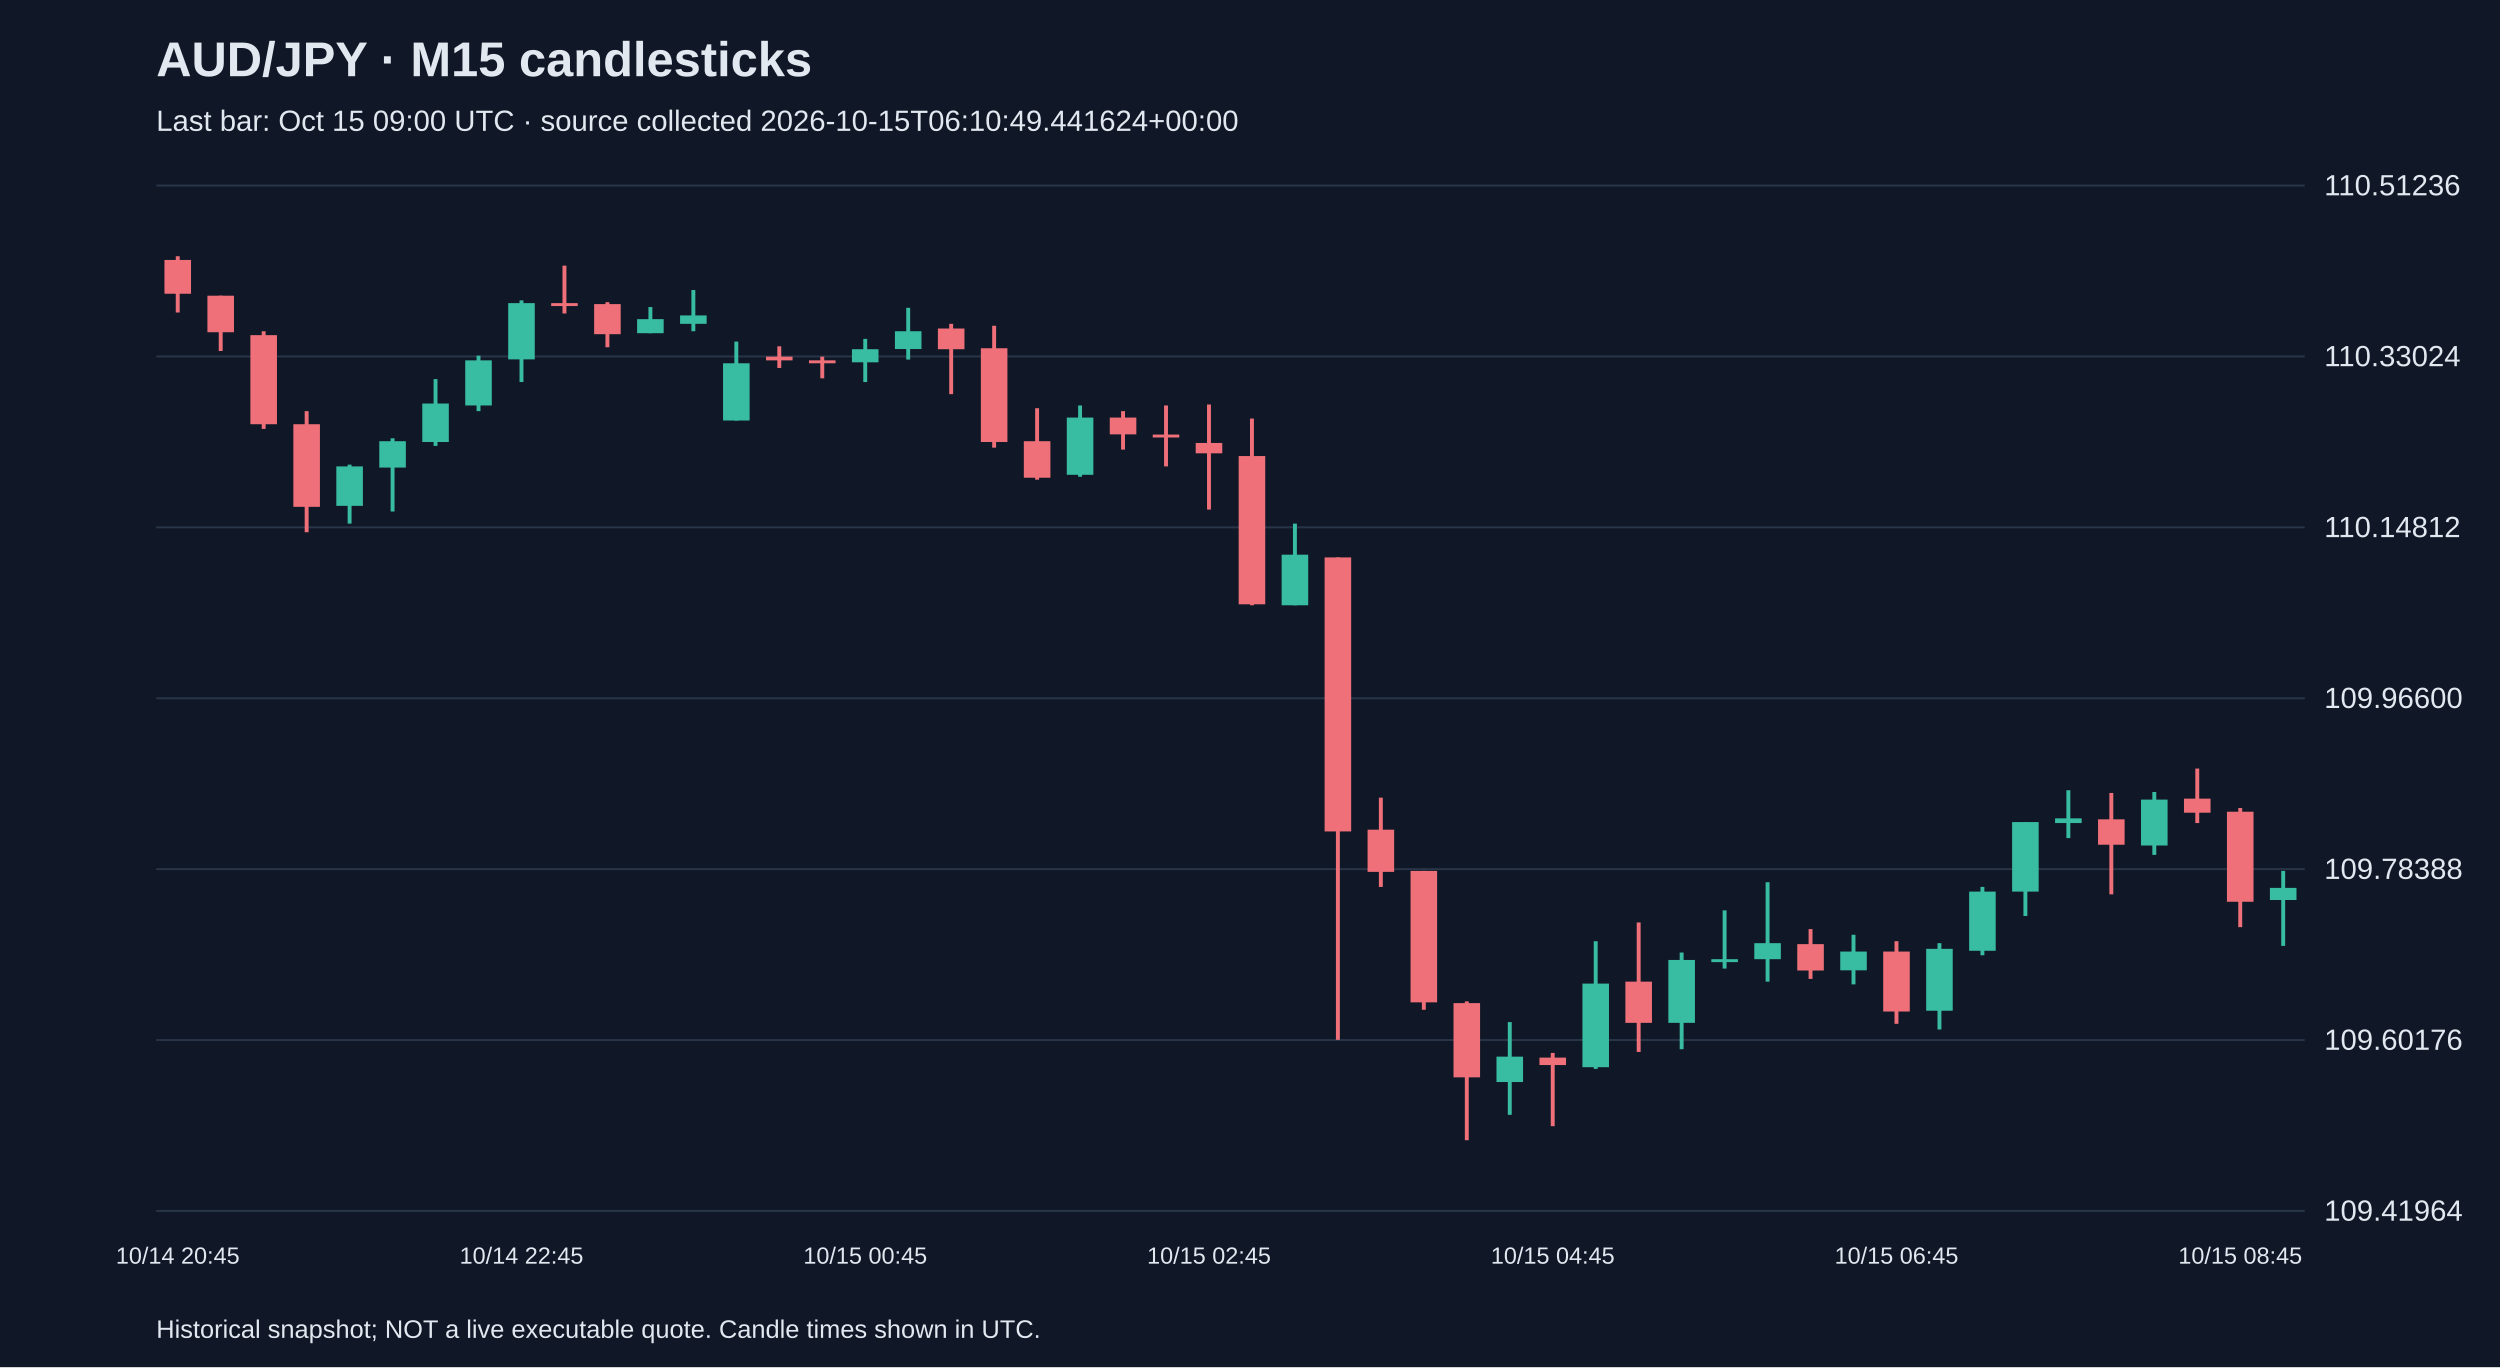
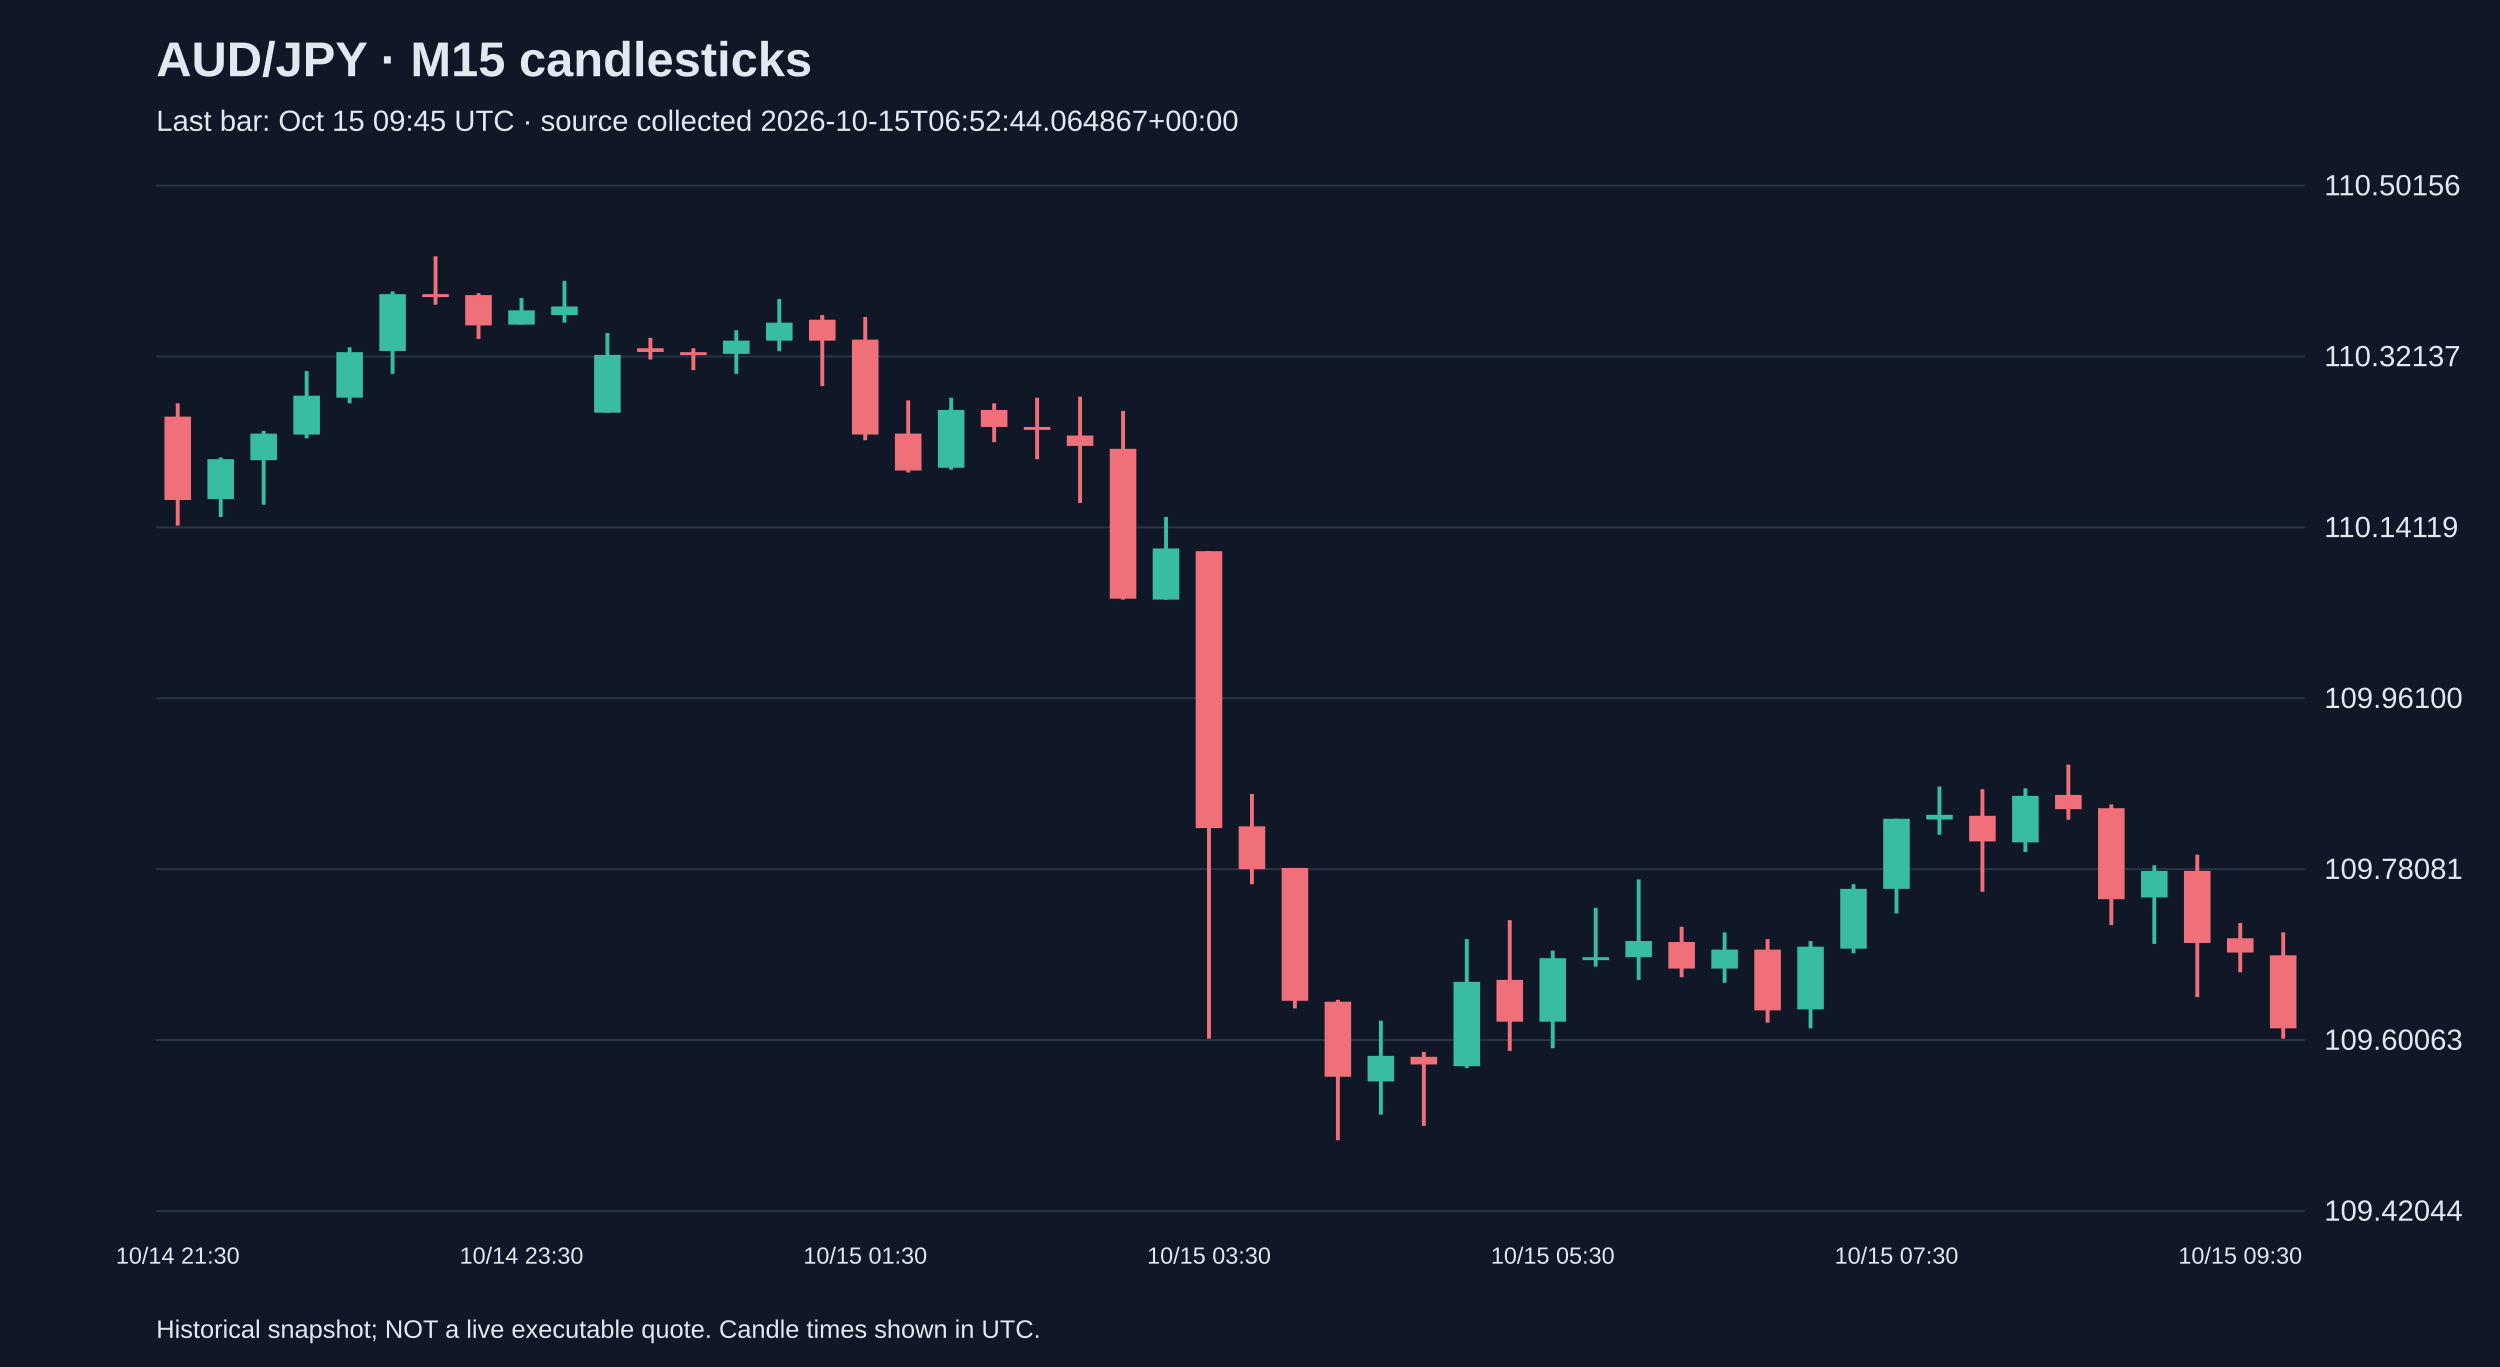
<svg xmlns="http://www.w3.org/2000/svg" viewBox="0 0 1280 700">
  <rect width="100%" height="100%" fill="#101827" />
  <style>text{font-family:Arial,sans-serif;fill:#e2e8f0}</style>
  <text x="80" y="39" font-size="25" font-weight="bold">AUD/JPY · M15 candlesticks</text>
-   <text x="80" y="67" font-size="15" fill="#a6b1c5">Last bar: Oct 15 09:00 UTC · source collected 2026-10-15T06:10:49.441624+00:00</text>
+   <text x="80" y="67" font-size="15" fill="#a6b1c5">Last bar: Oct 15 09:45 UTC · source collected 2026-10-15T06:52:44.064867+00:00</text>
  <line x1="80" y1="620.0" x2="1180" y2="620.0" stroke="#283548" />
-   <text x="1190" y="625.0" font-size="15">109.41964</text>
+   <text x="1190" y="625.0" font-size="15">109.42044</text>
  <line x1="80" y1="532.5" x2="1180" y2="532.5" stroke="#283548" />
-   <text x="1190" y="537.5" font-size="15">109.60176</text>
+   <text x="1190" y="537.5" font-size="15">109.60063</text>
  <line x1="80" y1="445.0" x2="1180" y2="445.0" stroke="#283548" />
-   <text x="1190" y="450.0" font-size="15">109.78388</text>
+   <text x="1190" y="450.0" font-size="15">109.78081</text>
  <line x1="80" y1="357.5" x2="1180" y2="357.5" stroke="#283548" />
-   <text x="1190" y="362.5" font-size="15">109.96600</text>
+   <text x="1190" y="362.5" font-size="15">109.96100</text>
  <line x1="80" y1="270.0" x2="1180" y2="270.0" stroke="#283548" />
-   <text x="1190" y="275.0" font-size="15">110.14812</text>
+   <text x="1190" y="275.0" font-size="15">110.14119</text>
  <line x1="80" y1="182.5" x2="1180" y2="182.5" stroke="#283548" />
-   <text x="1190" y="187.5" font-size="15">110.33024</text>
+   <text x="1190" y="187.5" font-size="15">110.32137</text>
  <line x1="80" y1="95.0" x2="1180" y2="95.0" stroke="#283548" />
-   <text x="1190" y="100.0" font-size="15">110.51236</text>
-   <line x1="91.0" y1="131.2" x2="91.0" y2="160.0" stroke="#f07079" stroke-width="2" />
-   <rect x="84.2" y="133.1" width="13.6" height="17.3" fill="#f07079" />
-   <text x="91.0" y="647" text-anchor="middle" font-size="12">10/14 20:45</text>
-   <line x1="113.0" y1="151.4" x2="113.0" y2="179.7" stroke="#f07079" stroke-width="2" />
-   <rect x="106.2" y="151.4" width="13.6" height="18.7" fill="#f07079" />
-   <line x1="135.0" y1="169.6" x2="135.0" y2="219.6" stroke="#f07079" stroke-width="2" />
-   <rect x="128.2" y="171.6" width="13.6" height="45.6" fill="#f07079" />
-   <line x1="157.0" y1="210.5" x2="157.0" y2="272.5" stroke="#f07079" stroke-width="2" />
-   <rect x="150.2" y="217.2" width="13.6" height="42.3" fill="#f07079" />
-   <line x1="179.0" y1="237.9" x2="179.0" y2="268.1" stroke="#38bca2" stroke-width="2" />
-   <rect x="172.2" y="238.8" width="13.6" height="20.2" fill="#38bca2" />
-   <line x1="201.0" y1="224.4" x2="201.0" y2="261.9" stroke="#38bca2" stroke-width="2" />
-   <rect x="194.2" y="225.9" width="13.6" height="13.5" fill="#38bca2" />
-   <line x1="223.0" y1="194.1" x2="223.0" y2="228.3" stroke="#38bca2" stroke-width="2" />
-   <rect x="216.2" y="206.6" width="13.6" height="19.7" fill="#38bca2" />
-   <line x1="245.0" y1="182.1" x2="245.0" y2="210.5" stroke="#38bca2" stroke-width="2" />
-   <rect x="238.2" y="184.5" width="13.6" height="23.1" fill="#38bca2" />
-   <line x1="267.0" y1="153.8" x2="267.0" y2="195.6" stroke="#38bca2" stroke-width="2" />
-   <rect x="260.2" y="155.2" width="13.6" height="28.8" fill="#38bca2" />
-   <text x="267.0" y="647" text-anchor="middle" font-size="12">10/14 22:45</text>
-   <line x1="289.0" y1="136.0" x2="289.0" y2="160.5" stroke="#f07079" stroke-width="2" />
-   <rect x="282.2" y="155.2" width="13.6" height="1.5" fill="#f07079" />
-   <line x1="311.0" y1="154.7" x2="311.0" y2="177.8" stroke="#f07079" stroke-width="2" />
-   <rect x="304.2" y="155.7" width="13.6" height="15.4" fill="#f07079" />
-   <line x1="333.0" y1="157.2" x2="333.0" y2="170.6" stroke="#38bca2" stroke-width="2" />
-   <rect x="326.2" y="163.4" width="13.6" height="7.2" fill="#38bca2" />
-   <line x1="355.0" y1="148.5" x2="355.0" y2="169.6" stroke="#38bca2" stroke-width="2" />
-   <rect x="348.2" y="161.5" width="13.6" height="4.3" fill="#38bca2" />
-   <line x1="377.0" y1="174.9" x2="377.0" y2="215.3" stroke="#38bca2" stroke-width="2" />
-   <rect x="370.2" y="186.0" width="13.6" height="29.3" fill="#38bca2" />
-   <line x1="399.0" y1="177.3" x2="399.0" y2="188.4" stroke="#f07079" stroke-width="2" />
-   <rect x="392.2" y="182.6" width="13.6" height="1.9" fill="#f07079" />
-   <line x1="421.0" y1="182.6" x2="421.0" y2="193.7" stroke="#f07079" stroke-width="2" />
-   <rect x="414.2" y="184.5" width="13.6" height="1.5" fill="#f07079" />
-   <line x1="443.0" y1="173.5" x2="443.0" y2="195.6" stroke="#38bca2" stroke-width="2" />
-   <rect x="436.2" y="178.8" width="13.6" height="6.7" fill="#38bca2" />
-   <text x="443.0" y="647" text-anchor="middle" font-size="12">10/15 00:45</text>
-   <line x1="465.0" y1="157.6" x2="465.0" y2="184.1" stroke="#38bca2" stroke-width="2" />
-   <rect x="458.2" y="169.6" width="13.6" height="9.1" fill="#38bca2" />
-   <line x1="487.0" y1="165.8" x2="487.0" y2="201.8" stroke="#f07079" stroke-width="2" />
-   <rect x="480.2" y="168.2" width="13.6" height="10.6" fill="#f07079" />
-   <line x1="509.0" y1="166.8" x2="509.0" y2="229.2" stroke="#f07079" stroke-width="2" />
-   <rect x="502.2" y="178.3" width="13.6" height="48.0" fill="#f07079" />
-   <line x1="531.0" y1="209.0" x2="531.0" y2="245.6" stroke="#f07079" stroke-width="2" />
-   <rect x="524.2" y="225.9" width="13.6" height="18.7" fill="#f07079" />
-   <line x1="553.0" y1="207.6" x2="553.0" y2="244.1" stroke="#38bca2" stroke-width="2" />
-   <rect x="546.2" y="213.8" width="13.6" height="29.3" fill="#38bca2" />
-   <line x1="575.0" y1="210.5" x2="575.0" y2="230.2" stroke="#f07079" stroke-width="2" />
-   <rect x="568.2" y="213.8" width="13.6" height="8.6" fill="#f07079" />
-   <line x1="597.0" y1="207.6" x2="597.0" y2="238.8" stroke="#f07079" stroke-width="2" />
-   <rect x="590.2" y="222.5" width="13.6" height="1.5" fill="#f07079" />
-   <line x1="619.0" y1="207.1" x2="619.0" y2="260.9" stroke="#f07079" stroke-width="2" />
-   <rect x="612.2" y="226.8" width="13.6" height="5.3" fill="#f07079" />
-   <text x="619.0" y="647" text-anchor="middle" font-size="12">10/15 02:45</text>
-   <line x1="641.0" y1="214.3" x2="641.0" y2="309.9" stroke="#f07079" stroke-width="2" />
-   <rect x="634.2" y="233.5" width="13.6" height="75.9" fill="#f07079" />
-   <line x1="663.0" y1="268.1" x2="663.0" y2="309.9" stroke="#38bca2" stroke-width="2" />
-   <rect x="656.2" y="284.0" width="13.6" height="25.9" fill="#38bca2" />
-   <line x1="685.0" y1="285.4" x2="685.0" y2="532.4" stroke="#f07079" stroke-width="2" />
-   <rect x="678.2" y="285.4" width="13.6" height="140.3" fill="#f07079" />
-   <line x1="707.0" y1="408.4" x2="707.0" y2="454.1" stroke="#f07079" stroke-width="2" />
-   <rect x="700.2" y="424.8" width="13.6" height="21.6" fill="#f07079" />
-   <line x1="729.0" y1="445.9" x2="729.0" y2="517.0" stroke="#f07079" stroke-width="2" />
-   <rect x="722.2" y="445.9" width="13.6" height="67.3" fill="#f07079" />
-   <line x1="751.0" y1="512.7" x2="751.0" y2="583.8" stroke="#f07079" stroke-width="2" />
-   <rect x="744.2" y="513.6" width="13.6" height="38.0" fill="#f07079" />
-   <line x1="773.0" y1="523.3" x2="773.0" y2="570.8" stroke="#38bca2" stroke-width="2" />
-   <rect x="766.2" y="541.0" width="13.6" height="13.0" fill="#38bca2" />
-   <line x1="795.0" y1="539.1" x2="795.0" y2="576.6" stroke="#f07079" stroke-width="2" />
-   <rect x="788.2" y="541.5" width="13.6" height="3.8" fill="#f07079" />
-   <text x="795.0" y="647" text-anchor="middle" font-size="12">10/15 04:45</text>
-   <line x1="817.0" y1="481.9" x2="817.0" y2="547.3" stroke="#38bca2" stroke-width="2" />
-   <rect x="810.2" y="503.6" width="13.6" height="42.8" fill="#38bca2" />
-   <line x1="839.0" y1="472.3" x2="839.0" y2="538.6" stroke="#f07079" stroke-width="2" />
-   <rect x="832.2" y="502.6" width="13.6" height="21.1" fill="#f07079" />
-   <line x1="861.0" y1="487.7" x2="861.0" y2="537.2" stroke="#38bca2" stroke-width="2" />
-   <rect x="854.2" y="491.5" width="13.6" height="32.2" fill="#38bca2" />
-   <line x1="883.0" y1="466.1" x2="883.0" y2="495.9" stroke="#38bca2" stroke-width="2" />
-   <rect x="876.2" y="491.1" width="13.6" height="1.5" fill="#38bca2" />
-   <line x1="905.0" y1="451.7" x2="905.0" y2="502.6" stroke="#38bca2" stroke-width="2" />
-   <rect x="898.2" y="482.9" width="13.6" height="8.2" fill="#38bca2" />
-   <line x1="927.0" y1="475.7" x2="927.0" y2="501.2" stroke="#f07079" stroke-width="2" />
-   <rect x="920.2" y="483.4" width="13.6" height="13.5" fill="#f07079" />
-   <line x1="949.0" y1="478.6" x2="949.0" y2="504.0" stroke="#38bca2" stroke-width="2" />
-   <rect x="942.2" y="487.2" width="13.6" height="9.6" fill="#38bca2" />
-   <line x1="971.0" y1="481.9" x2="971.0" y2="524.2" stroke="#f07079" stroke-width="2" />
-   <rect x="964.2" y="487.2" width="13.6" height="30.7" fill="#f07079" />
-   <text x="971.0" y="647" text-anchor="middle" font-size="12">10/15 06:45</text>
-   <line x1="993.0" y1="482.9" x2="993.0" y2="527.1" stroke="#38bca2" stroke-width="2" />
-   <rect x="986.2" y="485.8" width="13.6" height="31.7" fill="#38bca2" />
-   <line x1="1015.0" y1="454.1" x2="1015.0" y2="489.1" stroke="#38bca2" stroke-width="2" />
-   <rect x="1008.2" y="456.5" width="13.6" height="30.3" fill="#38bca2" />
-   <line x1="1037.0" y1="420.9" x2="1037.0" y2="469.0" stroke="#38bca2" stroke-width="2" />
-   <rect x="1030.2" y="420.9" width="13.6" height="35.6" fill="#38bca2" />
-   <line x1="1059.0" y1="404.6" x2="1059.0" y2="429.1" stroke="#38bca2" stroke-width="2" />
-   <rect x="1052.2" y="419.0" width="13.6" height="2.4" fill="#38bca2" />
-   <line x1="1081.0" y1="406.0" x2="1081.0" y2="457.9" stroke="#f07079" stroke-width="2" />
-   <rect x="1074.2" y="419.5" width="13.6" height="13.0" fill="#f07079" />
-   <line x1="1103.0" y1="405.5" x2="1103.0" y2="437.7" stroke="#38bca2" stroke-width="2" />
-   <rect x="1096.2" y="409.4" width="13.6" height="23.5" fill="#38bca2" />
-   <line x1="1125.0" y1="393.5" x2="1125.0" y2="421.4" stroke="#f07079" stroke-width="2" />
-   <rect x="1118.2" y="408.9" width="13.6" height="7.2" fill="#f07079" />
-   <line x1="1147.0" y1="413.7" x2="1147.0" y2="474.7" stroke="#f07079" stroke-width="2" />
-   <rect x="1140.2" y="415.6" width="13.6" height="46.1" fill="#f07079" />
-   <text x="1147.0" y="647" text-anchor="middle" font-size="12">10/15 08:45</text>
-   <line x1="1169.0" y1="445.9" x2="1169.0" y2="484.3" stroke="#38bca2" stroke-width="2" />
-   <rect x="1162.2" y="454.6" width="13.6" height="6.2" fill="#38bca2" />
+   <text x="1190" y="100.0" font-size="15">110.50156</text>
+   <line x1="91.0" y1="206.5" x2="91.0" y2="269.1" stroke="#f07079" stroke-width="2" />
+   <rect x="84.2" y="213.3" width="13.6" height="42.7" fill="#f07079" />
+   <text x="91.0" y="647" text-anchor="middle" font-size="12">10/14 21:30</text>
+   <line x1="113.0" y1="234.2" x2="113.0" y2="264.7" stroke="#38bca2" stroke-width="2" />
+   <rect x="106.2" y="235.1" width="13.6" height="20.4" fill="#38bca2" />
+   <line x1="135.0" y1="220.6" x2="135.0" y2="258.4" stroke="#38bca2" stroke-width="2" />
+   <rect x="128.2" y="222.0" width="13.6" height="13.6" fill="#38bca2" />
+   <line x1="157.0" y1="190.0" x2="157.0" y2="224.4" stroke="#38bca2" stroke-width="2" />
+   <rect x="150.2" y="202.6" width="13.6" height="19.9" fill="#38bca2" />
+   <line x1="179.0" y1="177.8" x2="179.0" y2="206.5" stroke="#38bca2" stroke-width="2" />
+   <rect x="172.2" y="180.3" width="13.6" height="23.3" fill="#38bca2" />
+   <line x1="201.0" y1="149.2" x2="201.0" y2="191.4" stroke="#38bca2" stroke-width="2" />
+   <rect x="194.2" y="150.6" width="13.6" height="29.1" fill="#38bca2" />
+   <line x1="223.0" y1="131.2" x2="223.0" y2="156.0" stroke="#f07079" stroke-width="2" />
+   <rect x="216.2" y="150.6" width="13.6" height="1.5" fill="#f07079" />
+   <line x1="245.0" y1="150.1" x2="245.0" y2="173.5" stroke="#f07079" stroke-width="2" />
+   <rect x="238.2" y="151.1" width="13.6" height="15.5" fill="#f07079" />
+   <line x1="267.0" y1="152.6" x2="267.0" y2="166.2" stroke="#38bca2" stroke-width="2" />
+   <rect x="260.2" y="158.9" width="13.6" height="7.3" fill="#38bca2" />
+   <text x="267.0" y="647" text-anchor="middle" font-size="12">10/14 23:30</text>
+   <line x1="289.0" y1="143.8" x2="289.0" y2="165.2" stroke="#38bca2" stroke-width="2" />
+   <rect x="282.2" y="156.9" width="13.6" height="4.4" fill="#38bca2" />
+   <line x1="311.0" y1="170.5" x2="311.0" y2="211.3" stroke="#38bca2" stroke-width="2" />
+   <rect x="304.2" y="181.7" width="13.6" height="29.6" fill="#38bca2" />
+   <line x1="333.0" y1="173.0" x2="333.0" y2="184.1" stroke="#f07079" stroke-width="2" />
+   <rect x="326.2" y="178.3" width="13.6" height="1.9" fill="#f07079" />
+   <line x1="355.0" y1="178.3" x2="355.0" y2="189.5" stroke="#f07079" stroke-width="2" />
+   <rect x="348.2" y="180.3" width="13.6" height="1.5" fill="#f07079" />
+   <line x1="377.0" y1="169.1" x2="377.0" y2="191.4" stroke="#38bca2" stroke-width="2" />
+   <rect x="370.2" y="174.4" width="13.6" height="6.8" fill="#38bca2" />
+   <line x1="399.0" y1="153.1" x2="399.0" y2="179.8" stroke="#38bca2" stroke-width="2" />
+   <rect x="392.2" y="165.2" width="13.6" height="9.2" fill="#38bca2" />
+   <line x1="421.0" y1="161.3" x2="421.0" y2="197.7" stroke="#f07079" stroke-width="2" />
+   <rect x="414.2" y="163.7" width="13.6" height="10.7" fill="#f07079" />
+   <line x1="443.0" y1="162.3" x2="443.0" y2="225.4" stroke="#f07079" stroke-width="2" />
+   <rect x="436.2" y="173.9" width="13.6" height="48.6" fill="#f07079" />
+   <text x="443.0" y="647" text-anchor="middle" font-size="12">10/15 01:30</text>
+   <line x1="465.0" y1="205.0" x2="465.0" y2="241.9" stroke="#f07079" stroke-width="2" />
+   <rect x="458.2" y="222.0" width="13.6" height="18.9" fill="#f07079" />
+   <line x1="487.0" y1="203.6" x2="487.0" y2="240.5" stroke="#38bca2" stroke-width="2" />
+   <rect x="480.2" y="209.9" width="13.6" height="29.6" fill="#38bca2" />
+   <line x1="509.0" y1="206.5" x2="509.0" y2="226.4" stroke="#f07079" stroke-width="2" />
+   <rect x="502.2" y="209.9" width="13.6" height="8.7" fill="#f07079" />
+   <line x1="531.0" y1="203.6" x2="531.0" y2="235.1" stroke="#f07079" stroke-width="2" />
+   <rect x="524.2" y="218.6" width="13.6" height="1.5" fill="#f07079" />
+   <line x1="553.0" y1="203.1" x2="553.0" y2="257.5" stroke="#f07079" stroke-width="2" />
+   <rect x="546.2" y="223.0" width="13.6" height="5.3" fill="#f07079" />
+   <line x1="575.0" y1="210.4" x2="575.0" y2="307.0" stroke="#f07079" stroke-width="2" />
+   <rect x="568.2" y="229.8" width="13.6" height="76.7" fill="#f07079" />
+   <line x1="597.0" y1="264.7" x2="597.0" y2="307.0" stroke="#38bca2" stroke-width="2" />
+   <rect x="590.2" y="280.8" width="13.6" height="26.2" fill="#38bca2" />
+   <line x1="619.0" y1="282.2" x2="619.0" y2="531.8" stroke="#f07079" stroke-width="2" />
+   <rect x="612.2" y="282.2" width="13.6" height="141.8" fill="#f07079" />
+   <text x="619.0" y="647" text-anchor="middle" font-size="12">10/15 03:30</text>
+   <line x1="641.0" y1="406.5" x2="641.0" y2="452.7" stroke="#f07079" stroke-width="2" />
+   <rect x="634.2" y="423.1" width="13.6" height="21.9" fill="#f07079" />
+   <line x1="663.0" y1="444.4" x2="663.0" y2="516.3" stroke="#f07079" stroke-width="2" />
+   <rect x="656.2" y="444.4" width="13.6" height="68.0" fill="#f07079" />
+   <line x1="685.0" y1="511.9" x2="685.0" y2="583.8" stroke="#f07079" stroke-width="2" />
+   <rect x="678.2" y="512.9" width="13.6" height="38.4" fill="#f07079" />
+   <line x1="707.0" y1="522.6" x2="707.0" y2="570.7" stroke="#38bca2" stroke-width="2" />
+   <rect x="700.2" y="540.6" width="13.6" height="13.1" fill="#38bca2" />
+   <line x1="729.0" y1="538.6" x2="729.0" y2="576.5" stroke="#f07079" stroke-width="2" />
+   <rect x="722.2" y="541.1" width="13.6" height="3.9" fill="#f07079" />
+   <line x1="751.0" y1="480.8" x2="751.0" y2="546.9" stroke="#38bca2" stroke-width="2" />
+   <rect x="744.2" y="502.7" width="13.6" height="43.2" fill="#38bca2" />
+   <line x1="773.0" y1="471.1" x2="773.0" y2="538.1" stroke="#f07079" stroke-width="2" />
+   <rect x="766.2" y="501.7" width="13.6" height="21.4" fill="#f07079" />
+   <line x1="795.0" y1="486.7" x2="795.0" y2="536.7" stroke="#38bca2" stroke-width="2" />
+   <rect x="788.2" y="490.6" width="13.6" height="32.5" fill="#38bca2" />
+   <text x="795.0" y="647" text-anchor="middle" font-size="12">10/15 05:30</text>
+   <line x1="817.0" y1="464.8" x2="817.0" y2="494.9" stroke="#38bca2" stroke-width="2" />
+   <rect x="810.2" y="490.1" width="13.6" height="1.5" fill="#38bca2" />
+   <line x1="839.0" y1="450.3" x2="839.0" y2="501.7" stroke="#38bca2" stroke-width="2" />
+   <rect x="832.2" y="481.8" width="13.6" height="8.3" fill="#38bca2" />
+   <line x1="861.0" y1="474.5" x2="861.0" y2="500.3" stroke="#f07079" stroke-width="2" />
+   <rect x="854.2" y="482.3" width="13.6" height="13.6" fill="#f07079" />
+   <line x1="883.0" y1="477.4" x2="883.0" y2="503.2" stroke="#38bca2" stroke-width="2" />
+   <rect x="876.2" y="486.2" width="13.6" height="9.7" fill="#38bca2" />
+   <line x1="905.0" y1="480.8" x2="905.0" y2="523.6" stroke="#f07079" stroke-width="2" />
+   <rect x="898.2" y="486.2" width="13.6" height="31.1" fill="#f07079" />
+   <line x1="927.0" y1="481.8" x2="927.0" y2="526.5" stroke="#38bca2" stroke-width="2" />
+   <rect x="920.2" y="484.7" width="13.6" height="32.1" fill="#38bca2" />
+   <line x1="949.0" y1="452.7" x2="949.0" y2="488.1" stroke="#38bca2" stroke-width="2" />
+   <rect x="942.2" y="455.1" width="13.6" height="30.6" fill="#38bca2" />
+   <line x1="971.0" y1="419.2" x2="971.0" y2="467.7" stroke="#38bca2" stroke-width="2" />
+   <rect x="964.2" y="419.2" width="13.6" height="35.9" fill="#38bca2" />
+   <text x="971.0" y="647" text-anchor="middle" font-size="12">10/15 07:30</text>
+   <line x1="993.0" y1="402.7" x2="993.0" y2="427.4" stroke="#38bca2" stroke-width="2" />
+   <rect x="986.2" y="417.2" width="13.6" height="2.4" fill="#38bca2" />
+   <line x1="1015.0" y1="404.1" x2="1015.0" y2="456.6" stroke="#f07079" stroke-width="2" />
+   <rect x="1008.2" y="417.7" width="13.6" height="13.1" fill="#f07079" />
+   <line x1="1037.0" y1="403.6" x2="1037.0" y2="436.2" stroke="#38bca2" stroke-width="2" />
+   <rect x="1030.2" y="407.5" width="13.6" height="23.8" fill="#38bca2" />
+   <line x1="1059.0" y1="391.5" x2="1059.0" y2="419.7" stroke="#f07079" stroke-width="2" />
+   <rect x="1052.2" y="407.0" width="13.6" height="7.3" fill="#f07079" />
+   <line x1="1081.0" y1="411.9" x2="1081.0" y2="473.6" stroke="#f07079" stroke-width="2" />
+   <rect x="1074.2" y="413.8" width="13.6" height="46.6" fill="#f07079" />
+   <line x1="1103.0" y1="443.0" x2="1103.0" y2="483.3" stroke="#38bca2" stroke-width="2" />
+   <rect x="1096.2" y="445.9" width="13.6" height="13.6" fill="#38bca2" />
+   <line x1="1125.0" y1="437.6" x2="1125.0" y2="510.5" stroke="#f07079" stroke-width="2" />
+   <rect x="1118.2" y="445.9" width="13.6" height="36.9" fill="#f07079" />
+   <line x1="1147.0" y1="472.6" x2="1147.0" y2="497.8" stroke="#f07079" stroke-width="2" />
+   <rect x="1140.2" y="480.4" width="13.6" height="7.3" fill="#f07079" />
+   <text x="1147.0" y="647" text-anchor="middle" font-size="12">10/15 09:30</text>
+   <line x1="1169.0" y1="477.4" x2="1169.0" y2="531.8" stroke="#f07079" stroke-width="2" />
+   <rect x="1162.2" y="489.1" width="13.6" height="37.4" fill="#f07079" />
  <text x="80" y="685" font-size="13">Historical snapshot; NOT a live executable quote. Candle times shown in UTC.</text>
</svg>
